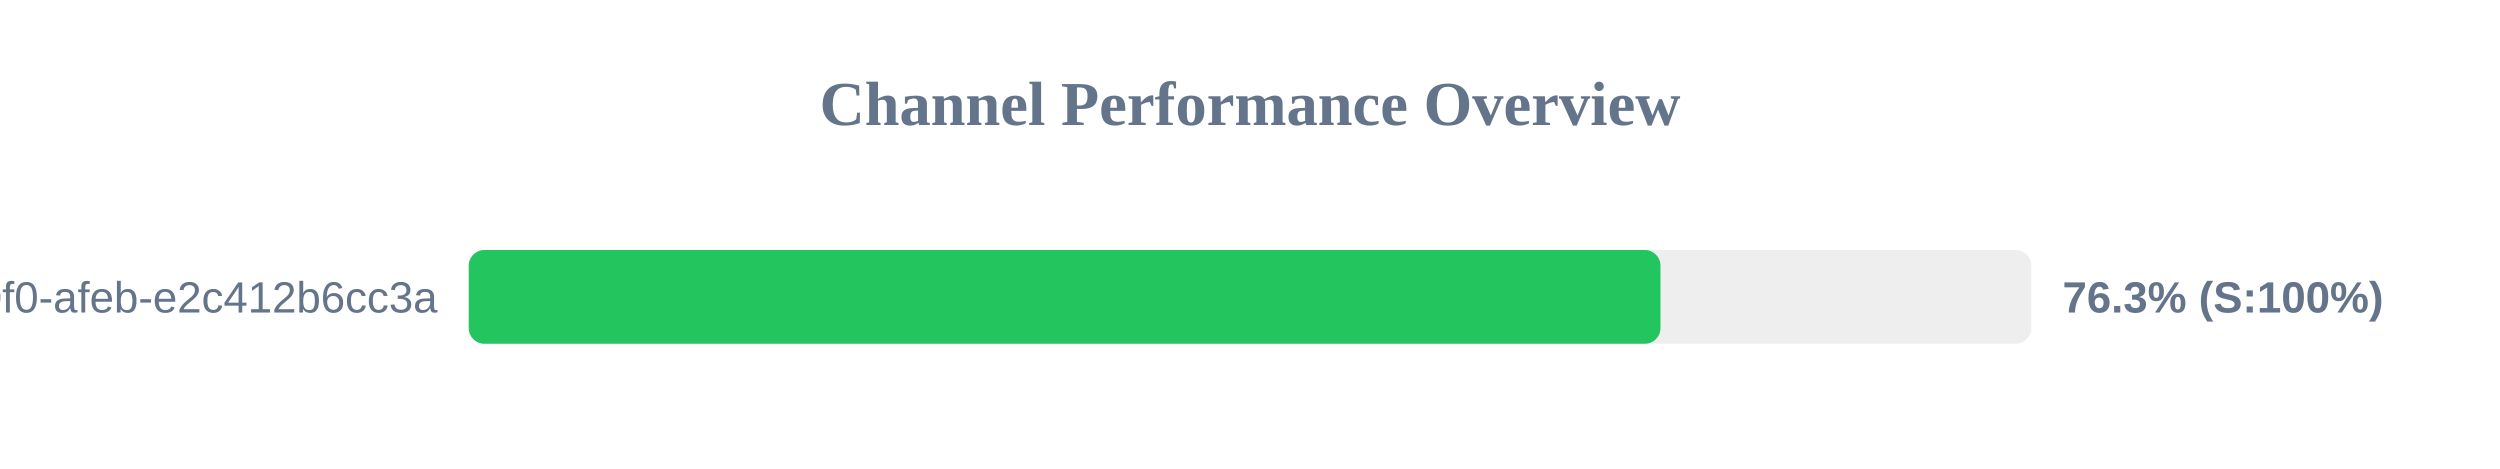
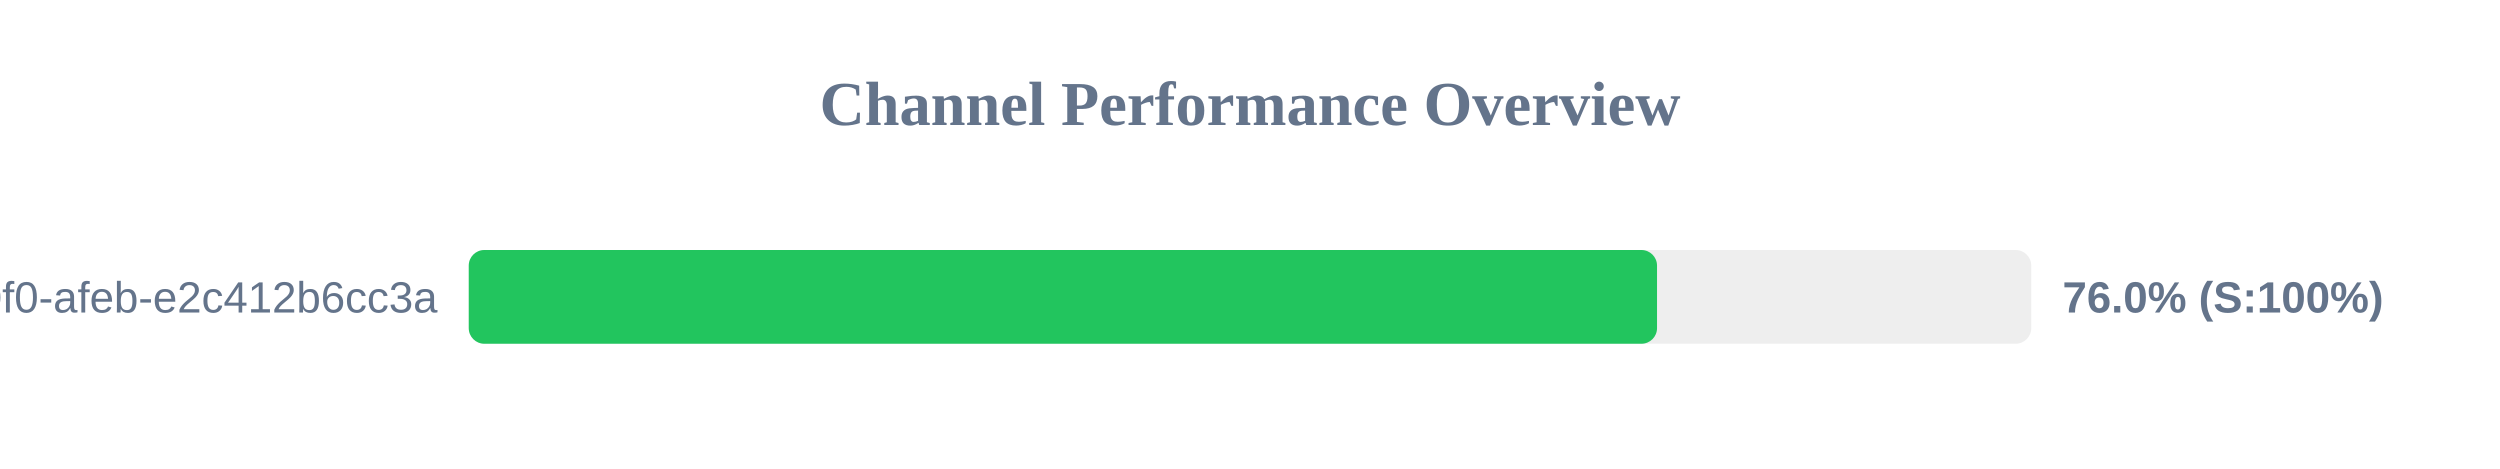
<svg xmlns="http://www.w3.org/2000/svg" width="800" height="150" version="1.1">
  <style>
        .row { font: 14px Arial; fill: #64748b; }
        .score { font: bold 14px Arial; fill: #64748b; }
    </style>
  <text x="400" y="40" text-anchor="middle" font-size="20px" font-weight="bold" fill="#64748b">Channel Performance Overview</text>
  <rect x="150" y="80" width="500" height="30" fill="#eee" rx="5" />
-   <rect x="150" y="80" width="381.35" height="30" fill="#22c55e" rx="5" />
+   <rect x="150" y="80" width="380.25" height="30" fill="#22c55e" rx="5" />
  <text x="140" y="100" text-anchor="end" class="row">?uuid=c6e02cd8-ce11-40f0-afeb-e2c412b6cc3a</text>
-   <text x="660" y="100" text-anchor="start" class="score">76.3% (S:100%)</text>
+   <text x="660" y="100" text-anchor="start" class="score">76.0% (S:100%)</text>
</svg>
